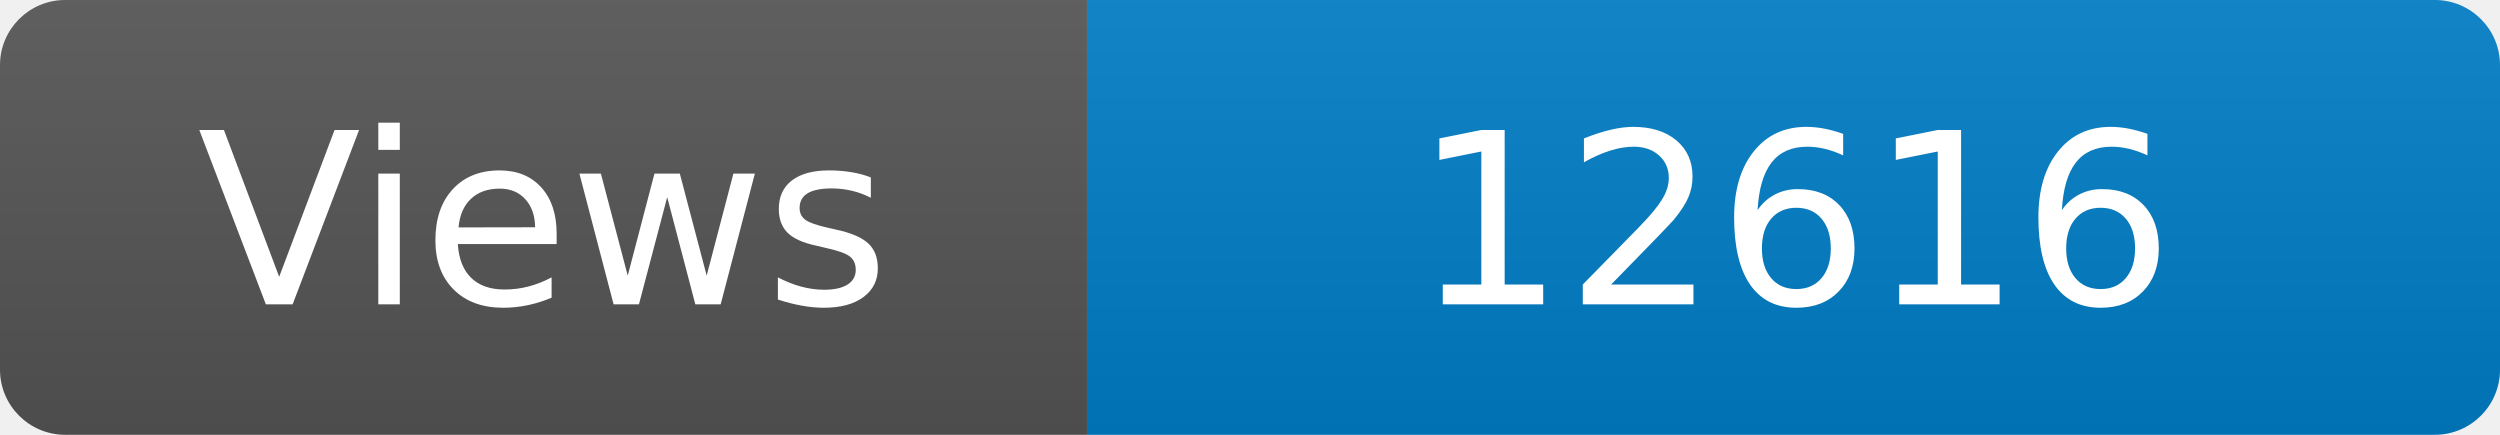
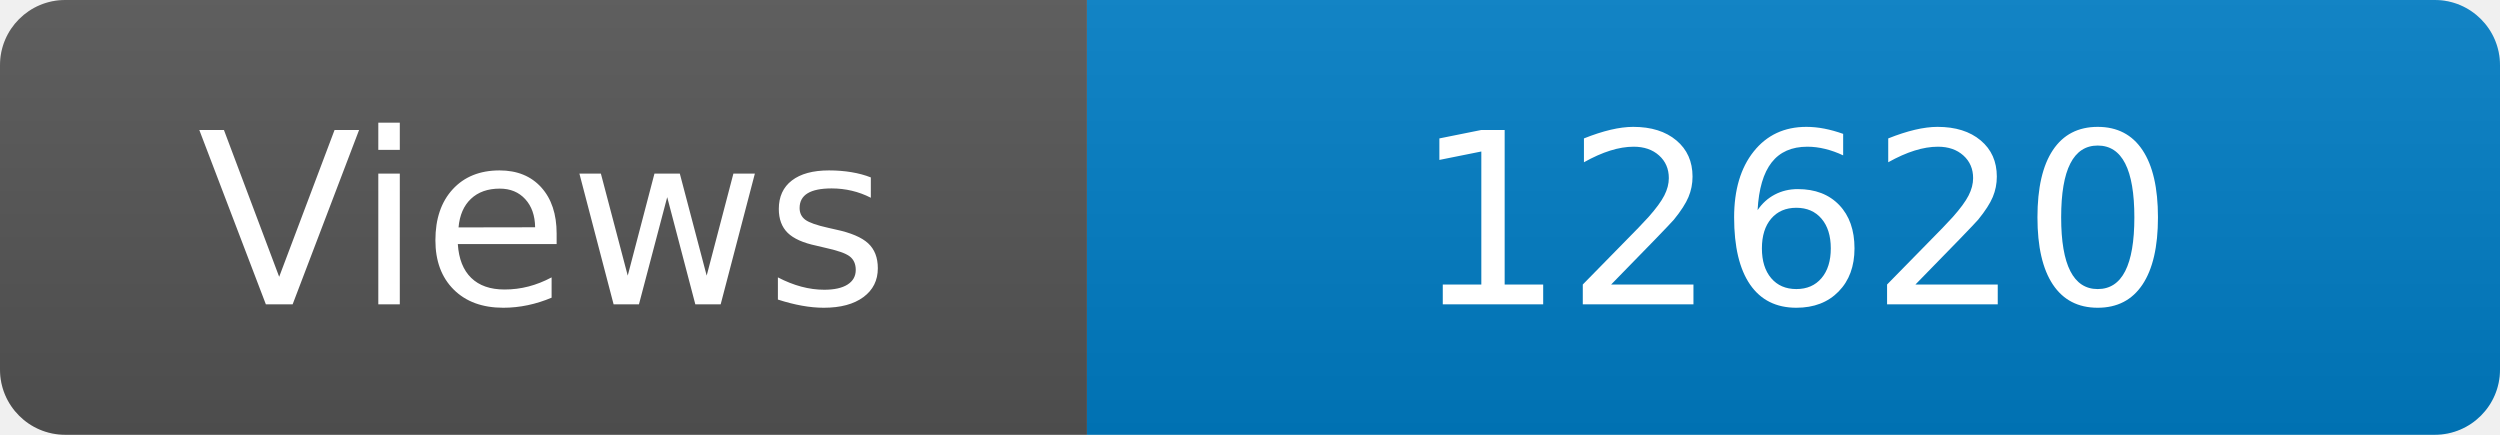
<svg xmlns="http://www.w3.org/2000/svg" width="115" height="20" role="img" aria-label="Maintained?: yes">
  <linearGradient id="s" x2="0" y2="100%">
    <stop offset="0" stop-color="#bbb" stop-opacity=".1" />
    <stop offset="1" stop-opacity=".1" />
  </linearGradient>
  <clipPath id="r">
    <rect width="115" height="20" rx="3" fill="#fff" />
  </clipPath>
  <g clip-path="url(#r)">
    <rect width="50" height="20" fill="#555" />
    <rect x="50" width="160" height="20" fill="#007ec6" />
    <rect width="115" height="20" fill="url(#s)" />
  </g>
  <g fill="#fff" text-anchor="middle" font-family="Verdana,Geneva,DejaVu Sans,sans-serif" font-size="110">
    <text x="250" y="140" transform="scale(.1)" fill="#fff">Views</text>
-     <text x="825" y="140" transform="scale(.1)" fill="#fff">12616</text>
+     <text x="825" y="140" transform="scale(.1)" fill="#fff">12620</text>
  </g>
</svg>
